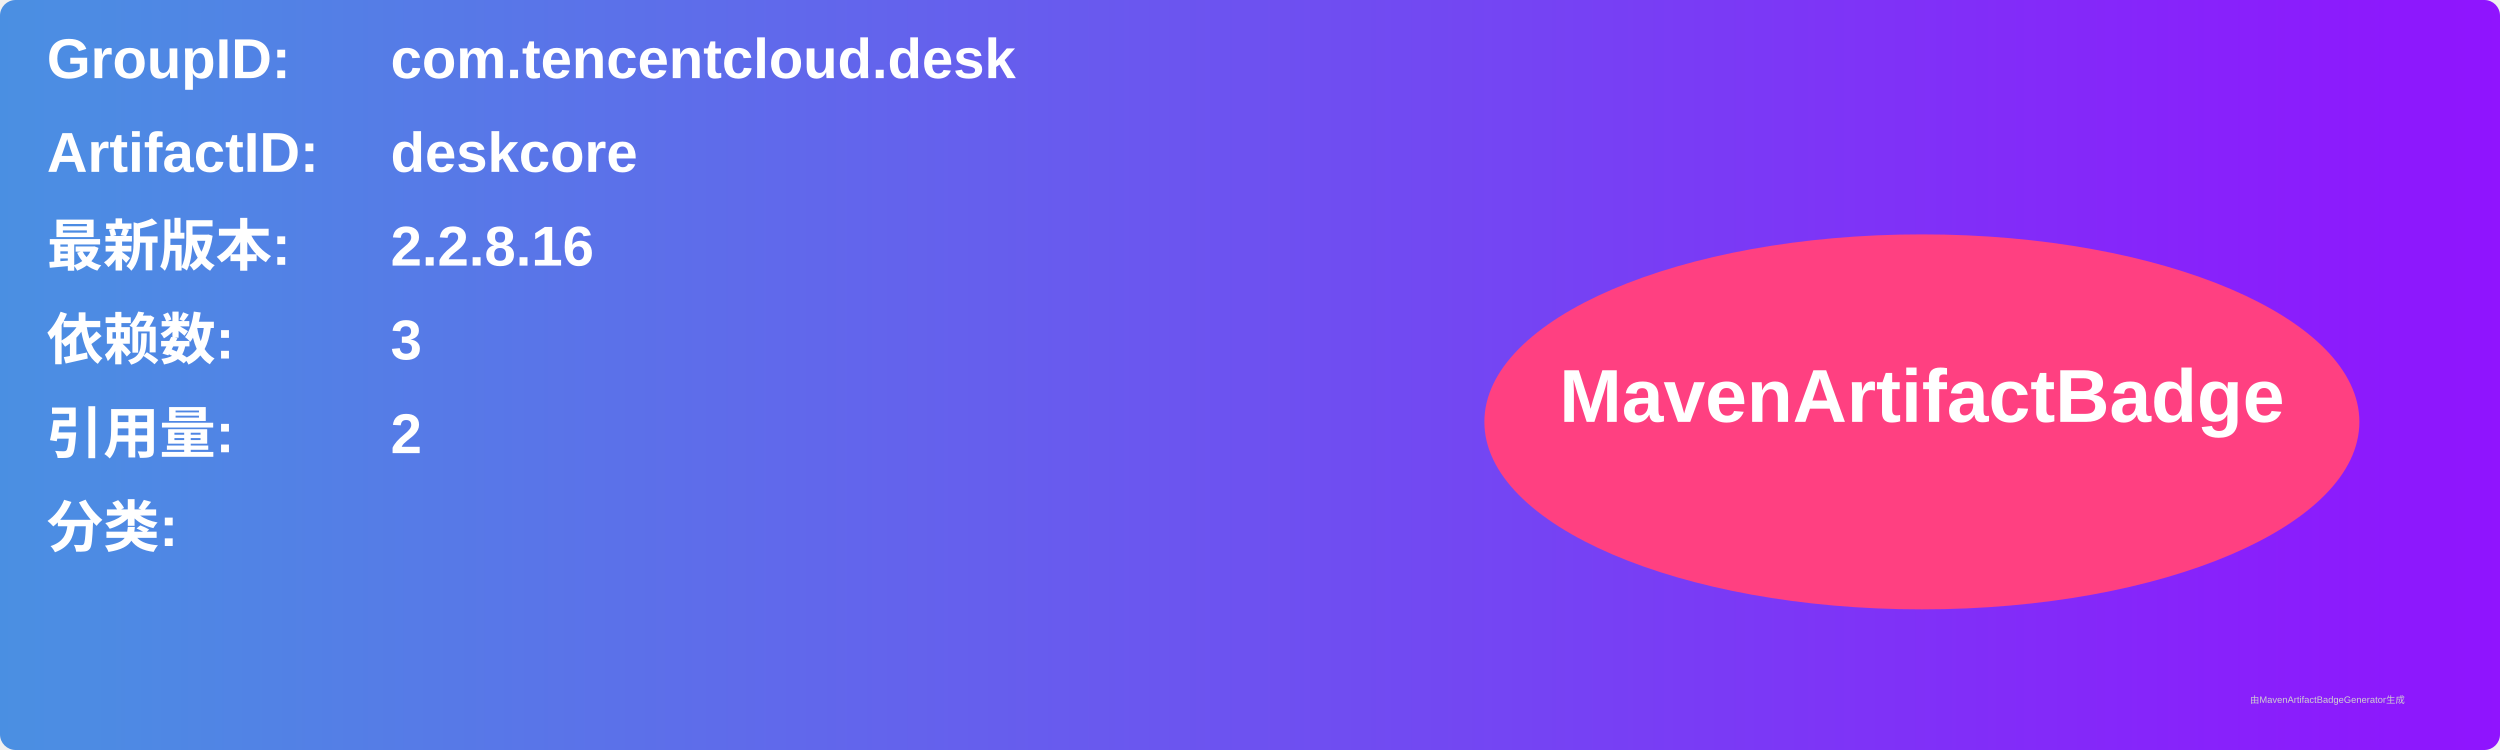
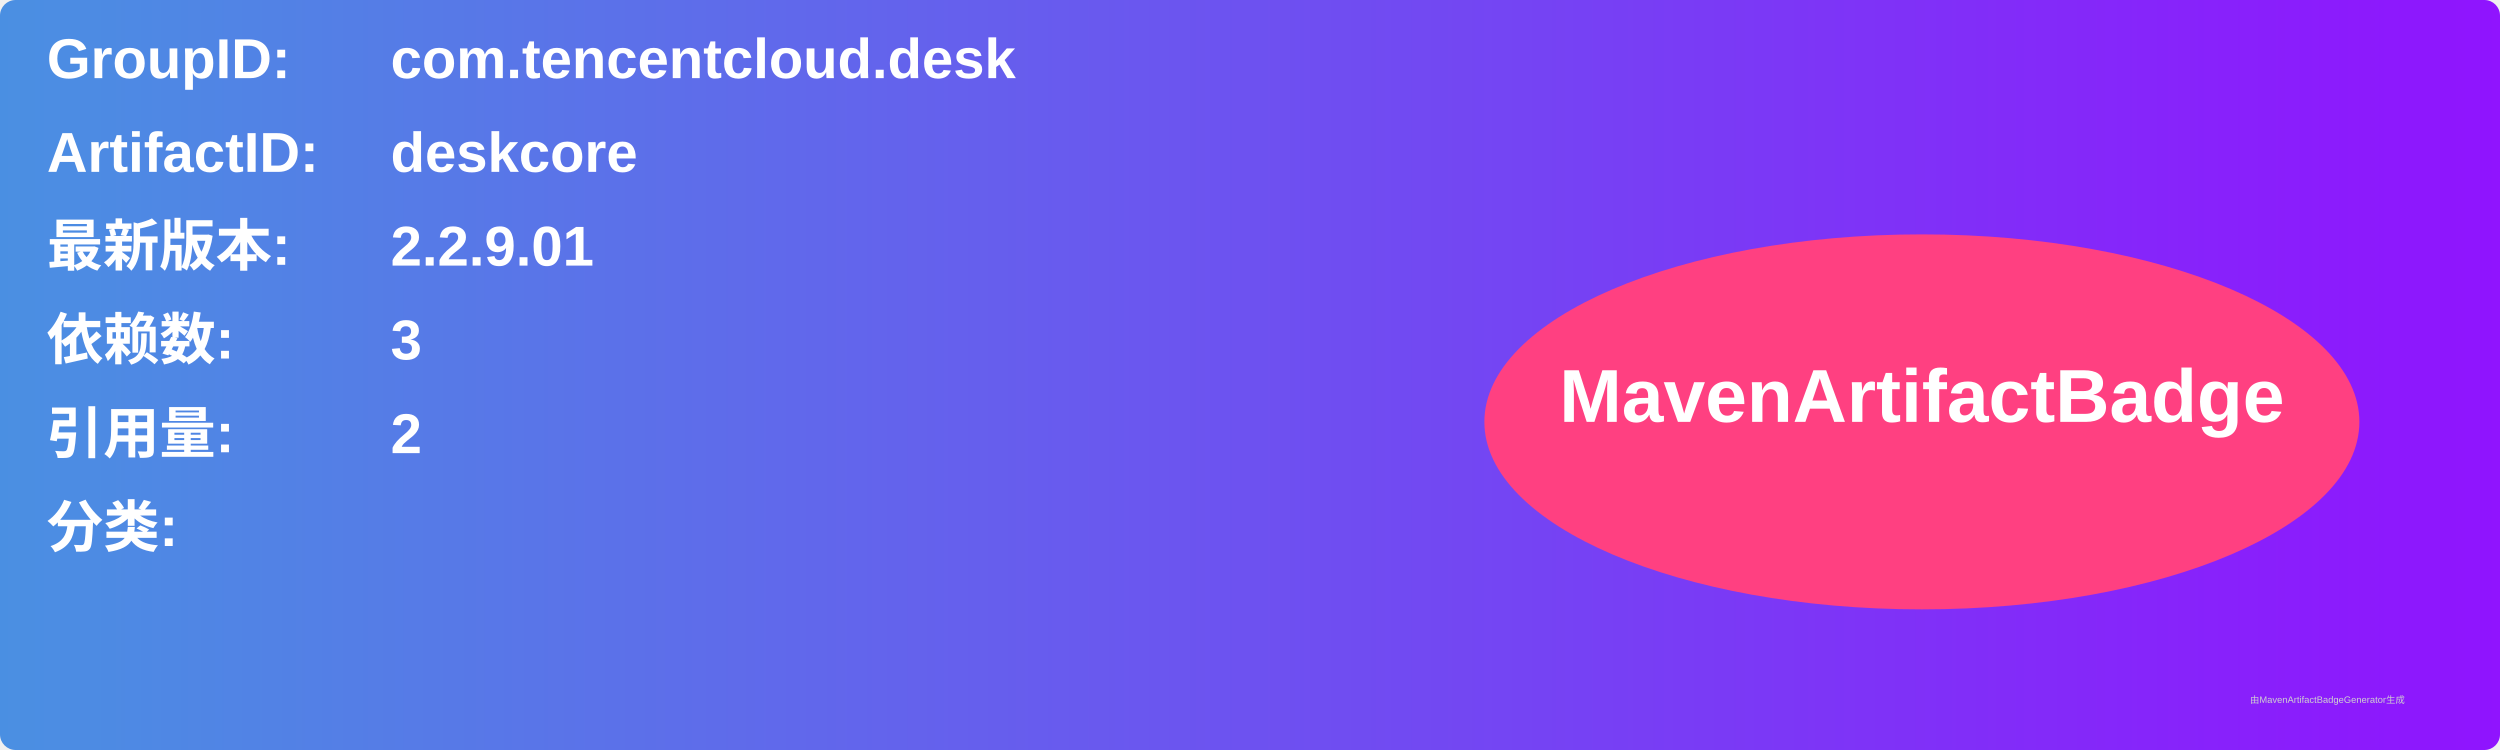
<svg xmlns="http://www.w3.org/2000/svg" width="800" height="240" viewBox="0 0 800 240">
  <linearGradient id="grad" x1="0%" y1="0%" x2="100%" y2="0%">
    <stop offset="0%" stop-color="#4a90e2" />
    <stop offset="100%" stop-color="#9013fe" />
  </linearGradient>
  <rect width="100%" height="100%" rx="5" ry="5" fill="url(#grad)" />
  <g transform="translate(15, 15)">
    <text x="0" y="10" font-family="Arial" font-size="18" fill="white" font-weight="bold" width="260">GroupID:</text>
    <text x="110" y="10" font-family="Arial" font-size="18" fill="white" font-weight="bold" width="460">com.tencentcloud.desk</text>
    <text x="0" y="40" font-family="Arial" font-size="18" fill="white" font-weight="bold" width="260">ArtifactID:</text>
    <text x="110" y="40" font-family="Arial" font-size="18" fill="white" font-weight="bold" width="460">deskcore</text>
    <text x="0" y="70" font-family="Arial" font-size="18" fill="white" font-weight="bold">最新版本:</text>
    <text x="110" y="70" font-family="Arial" font-size="18" fill="white" font-weight="bold">
-       <tspan font-weight="bold">2.2.8.16</tspan>
+       <tspan font-weight="bold">2.2.9.01</tspan>
    </text>
    <text x="0" y="100" font-family="Arial" font-size="18" fill="white" font-weight="bold">依赖数: </text>
    <text x="110" y="100" font-family="Arial" font-size="18" fill="white">
      <tspan font-weight="bold">3</tspan>
    </text>
    <text x="0" y="130" font-family="Arial" font-size="18" fill="white" font-weight="bold">引用量: </text>
    <text x="110" y="130" font-family="Arial" font-size="18" fill="white">
      <tspan font-weight="bold">2</tspan>
    </text>
    <text x="0" y="160" font-family="Arial" font-size="18" fill="white" font-weight="bold">分类:</text>
    <text x="10" y="190" font-family="Arial" font-size="10" fill="white">
      <tspan font-weight="bold" />
    </text>
    <ellipse cx="600" cy="120" rx="140" ry="60" fill="#ff4081" />
    <text x="600" y="120" text-anchor="middle" font-family="Arial" font-size="24" fill="white" font-weight="bold">MavenArtifactBadge</text>
  </g>
  <text x="720" y="225" font-family="Arial" font-size="3" fill="#d0d0d0">由MavenArtifactBadgeGenerator生成</text>
</svg>
